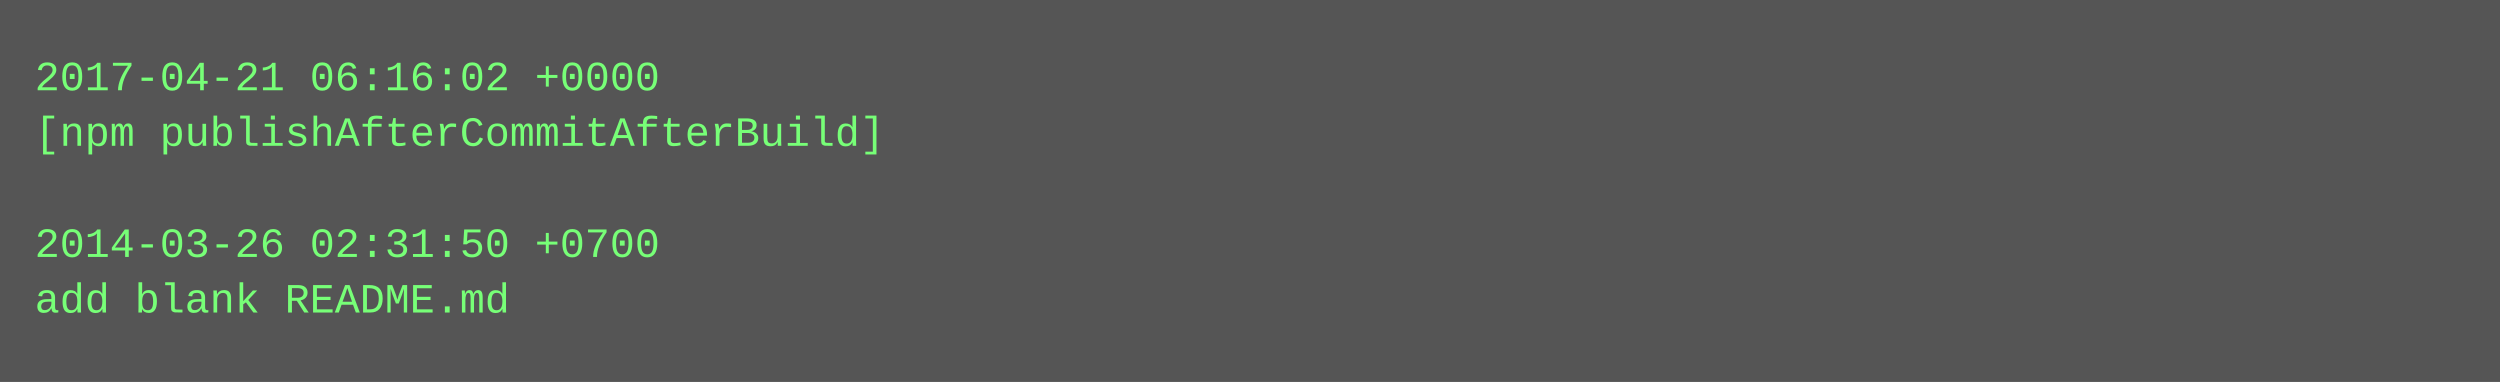
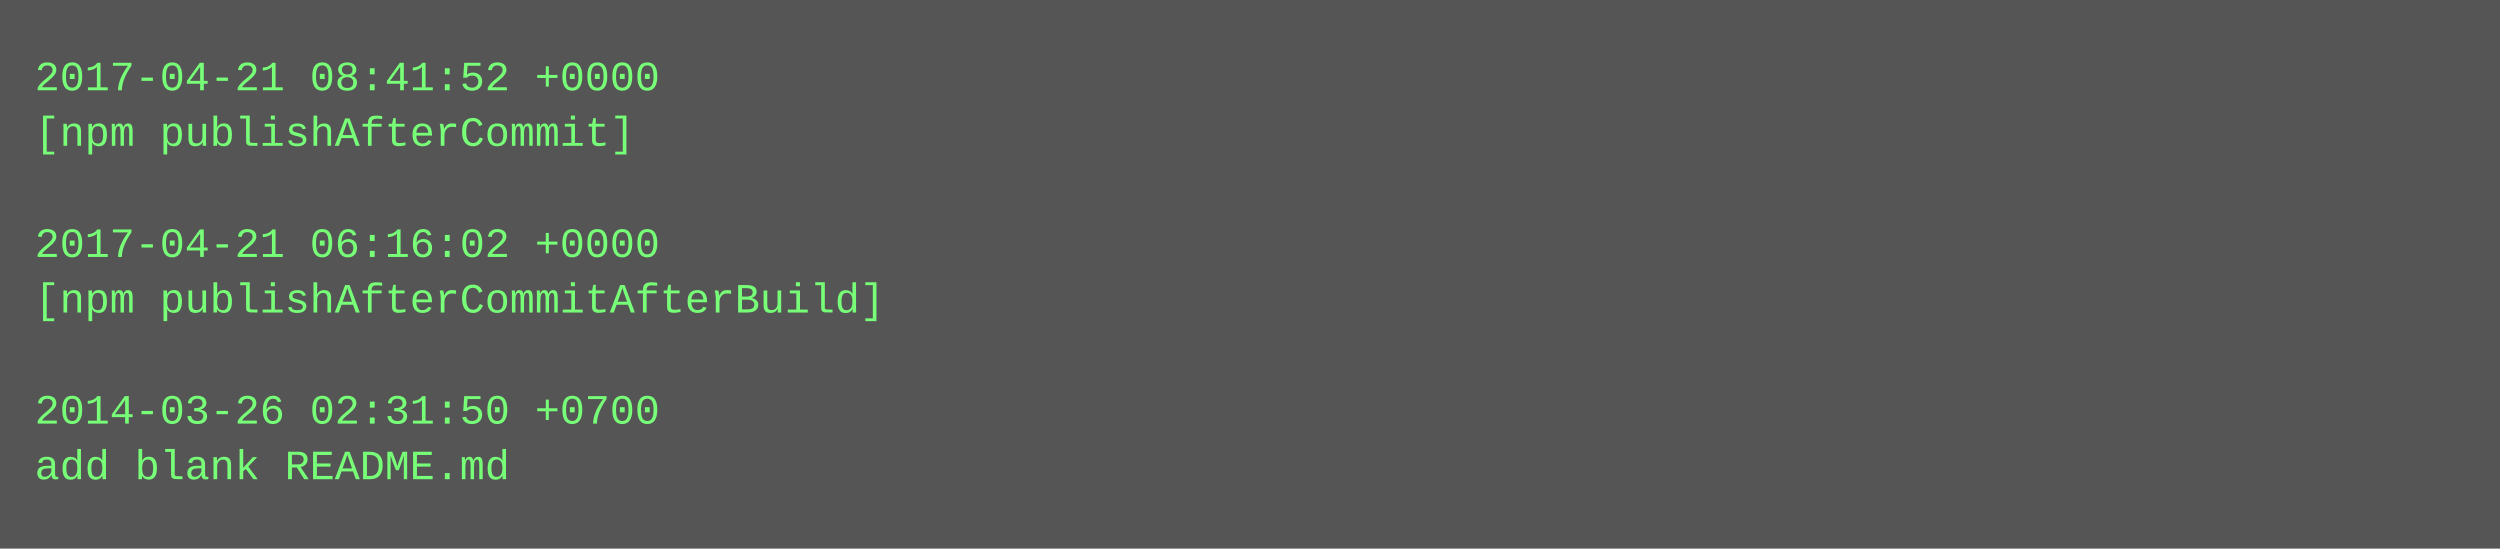
- <svg xmlns="http://www.w3.org/2000/svg" height="110" width="720">
-   <rect height="110" fill="#555" width="720" />
+ <svg xmlns="http://www.w3.org/2000/svg" height="158" width="720">
+   <rect height="158" fill="#555" width="720" />
  <text fill="#7f7" font-family="Courier New" font-size="12" xml:space="preserve">
-     <tspan x="10" y="26">2017-04-21 06:16:02 +0000</tspan>
-     <tspan x="10" y="42">[npm publishAfterCommitAfterBuild]</tspan>
+     <tspan x="10" y="26">2017-04-21 08:41:52 +0000</tspan>
+     <tspan x="10" y="42">[npm publishAfterCommit]</tspan>
    <tspan x="10" y="58" />
-     <tspan x="10" y="74">2014-03-26 02:31:50 +0700</tspan>
-     <tspan x="10" y="90">add blank README.md</tspan>
+     <tspan x="10" y="74">2017-04-21 06:16:02 +0000</tspan>
+     <tspan x="10" y="90">[npm publishAfterCommitAfterBuild]</tspan>
+     <tspan x="10" y="106" />
+     <tspan x="10" y="122">2014-03-26 02:31:50 +0700</tspan>
+     <tspan x="10" y="138">add blank README.md</tspan>
  </text>
</svg>
